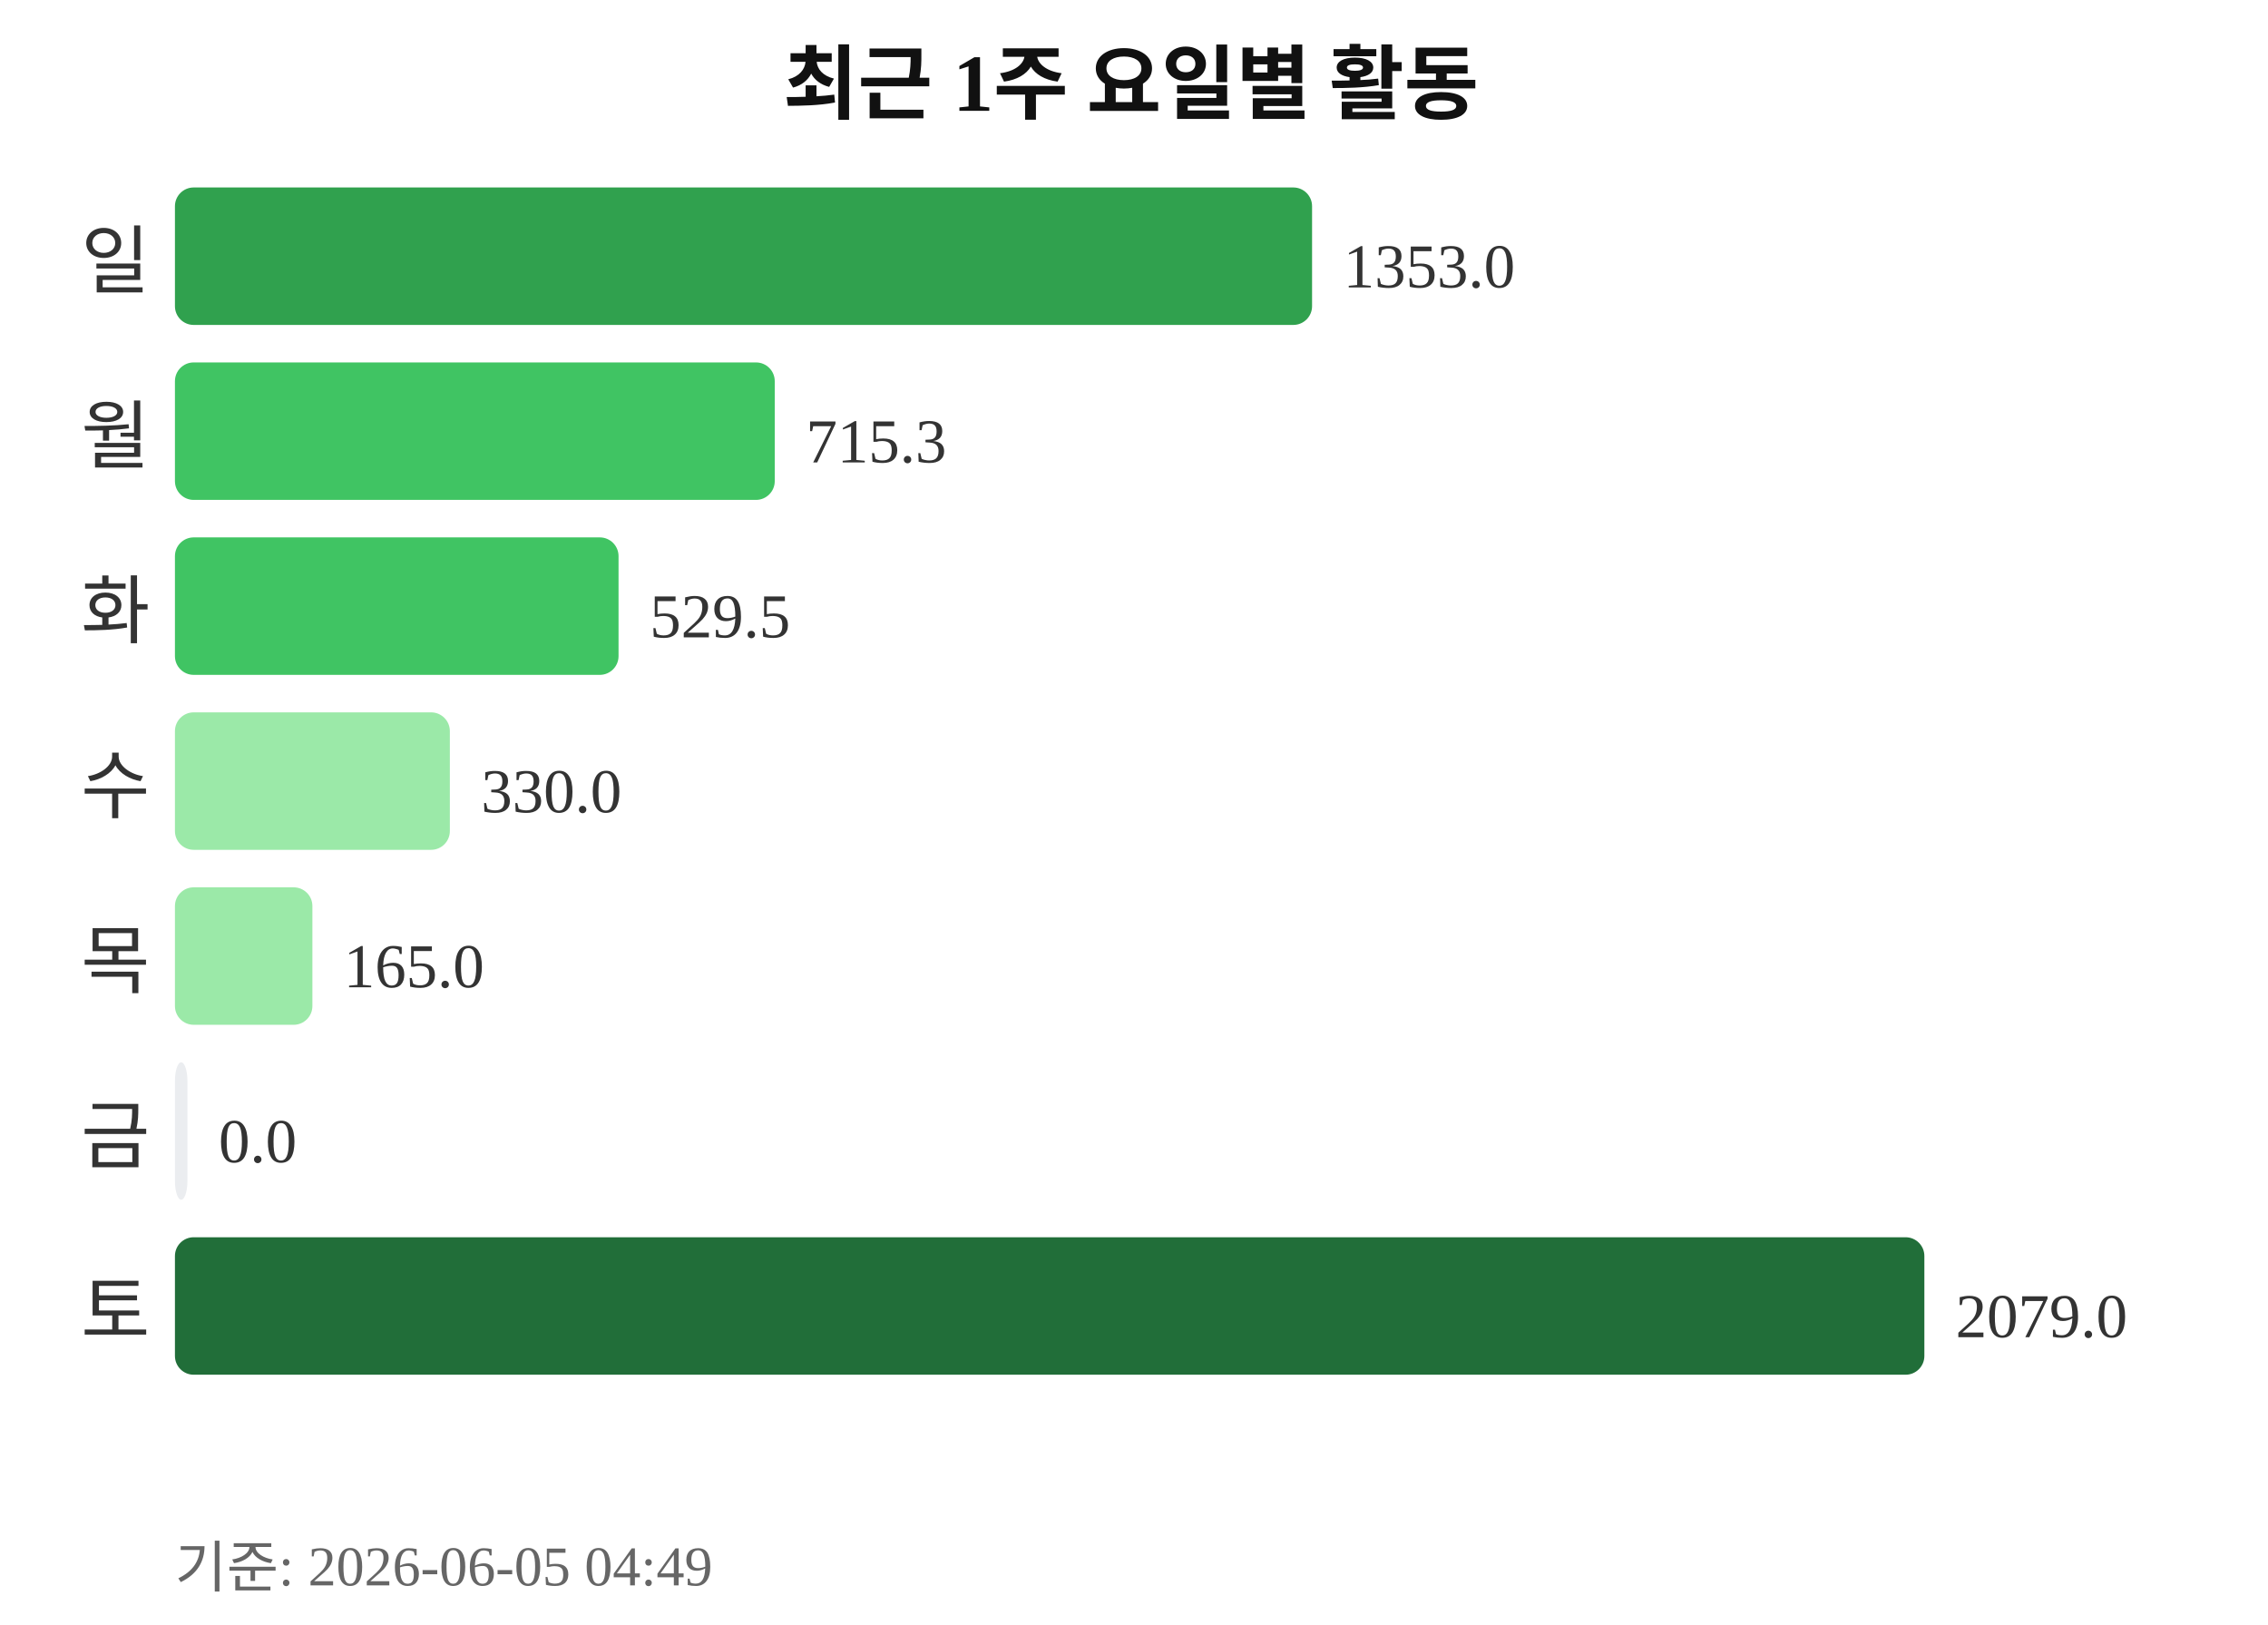
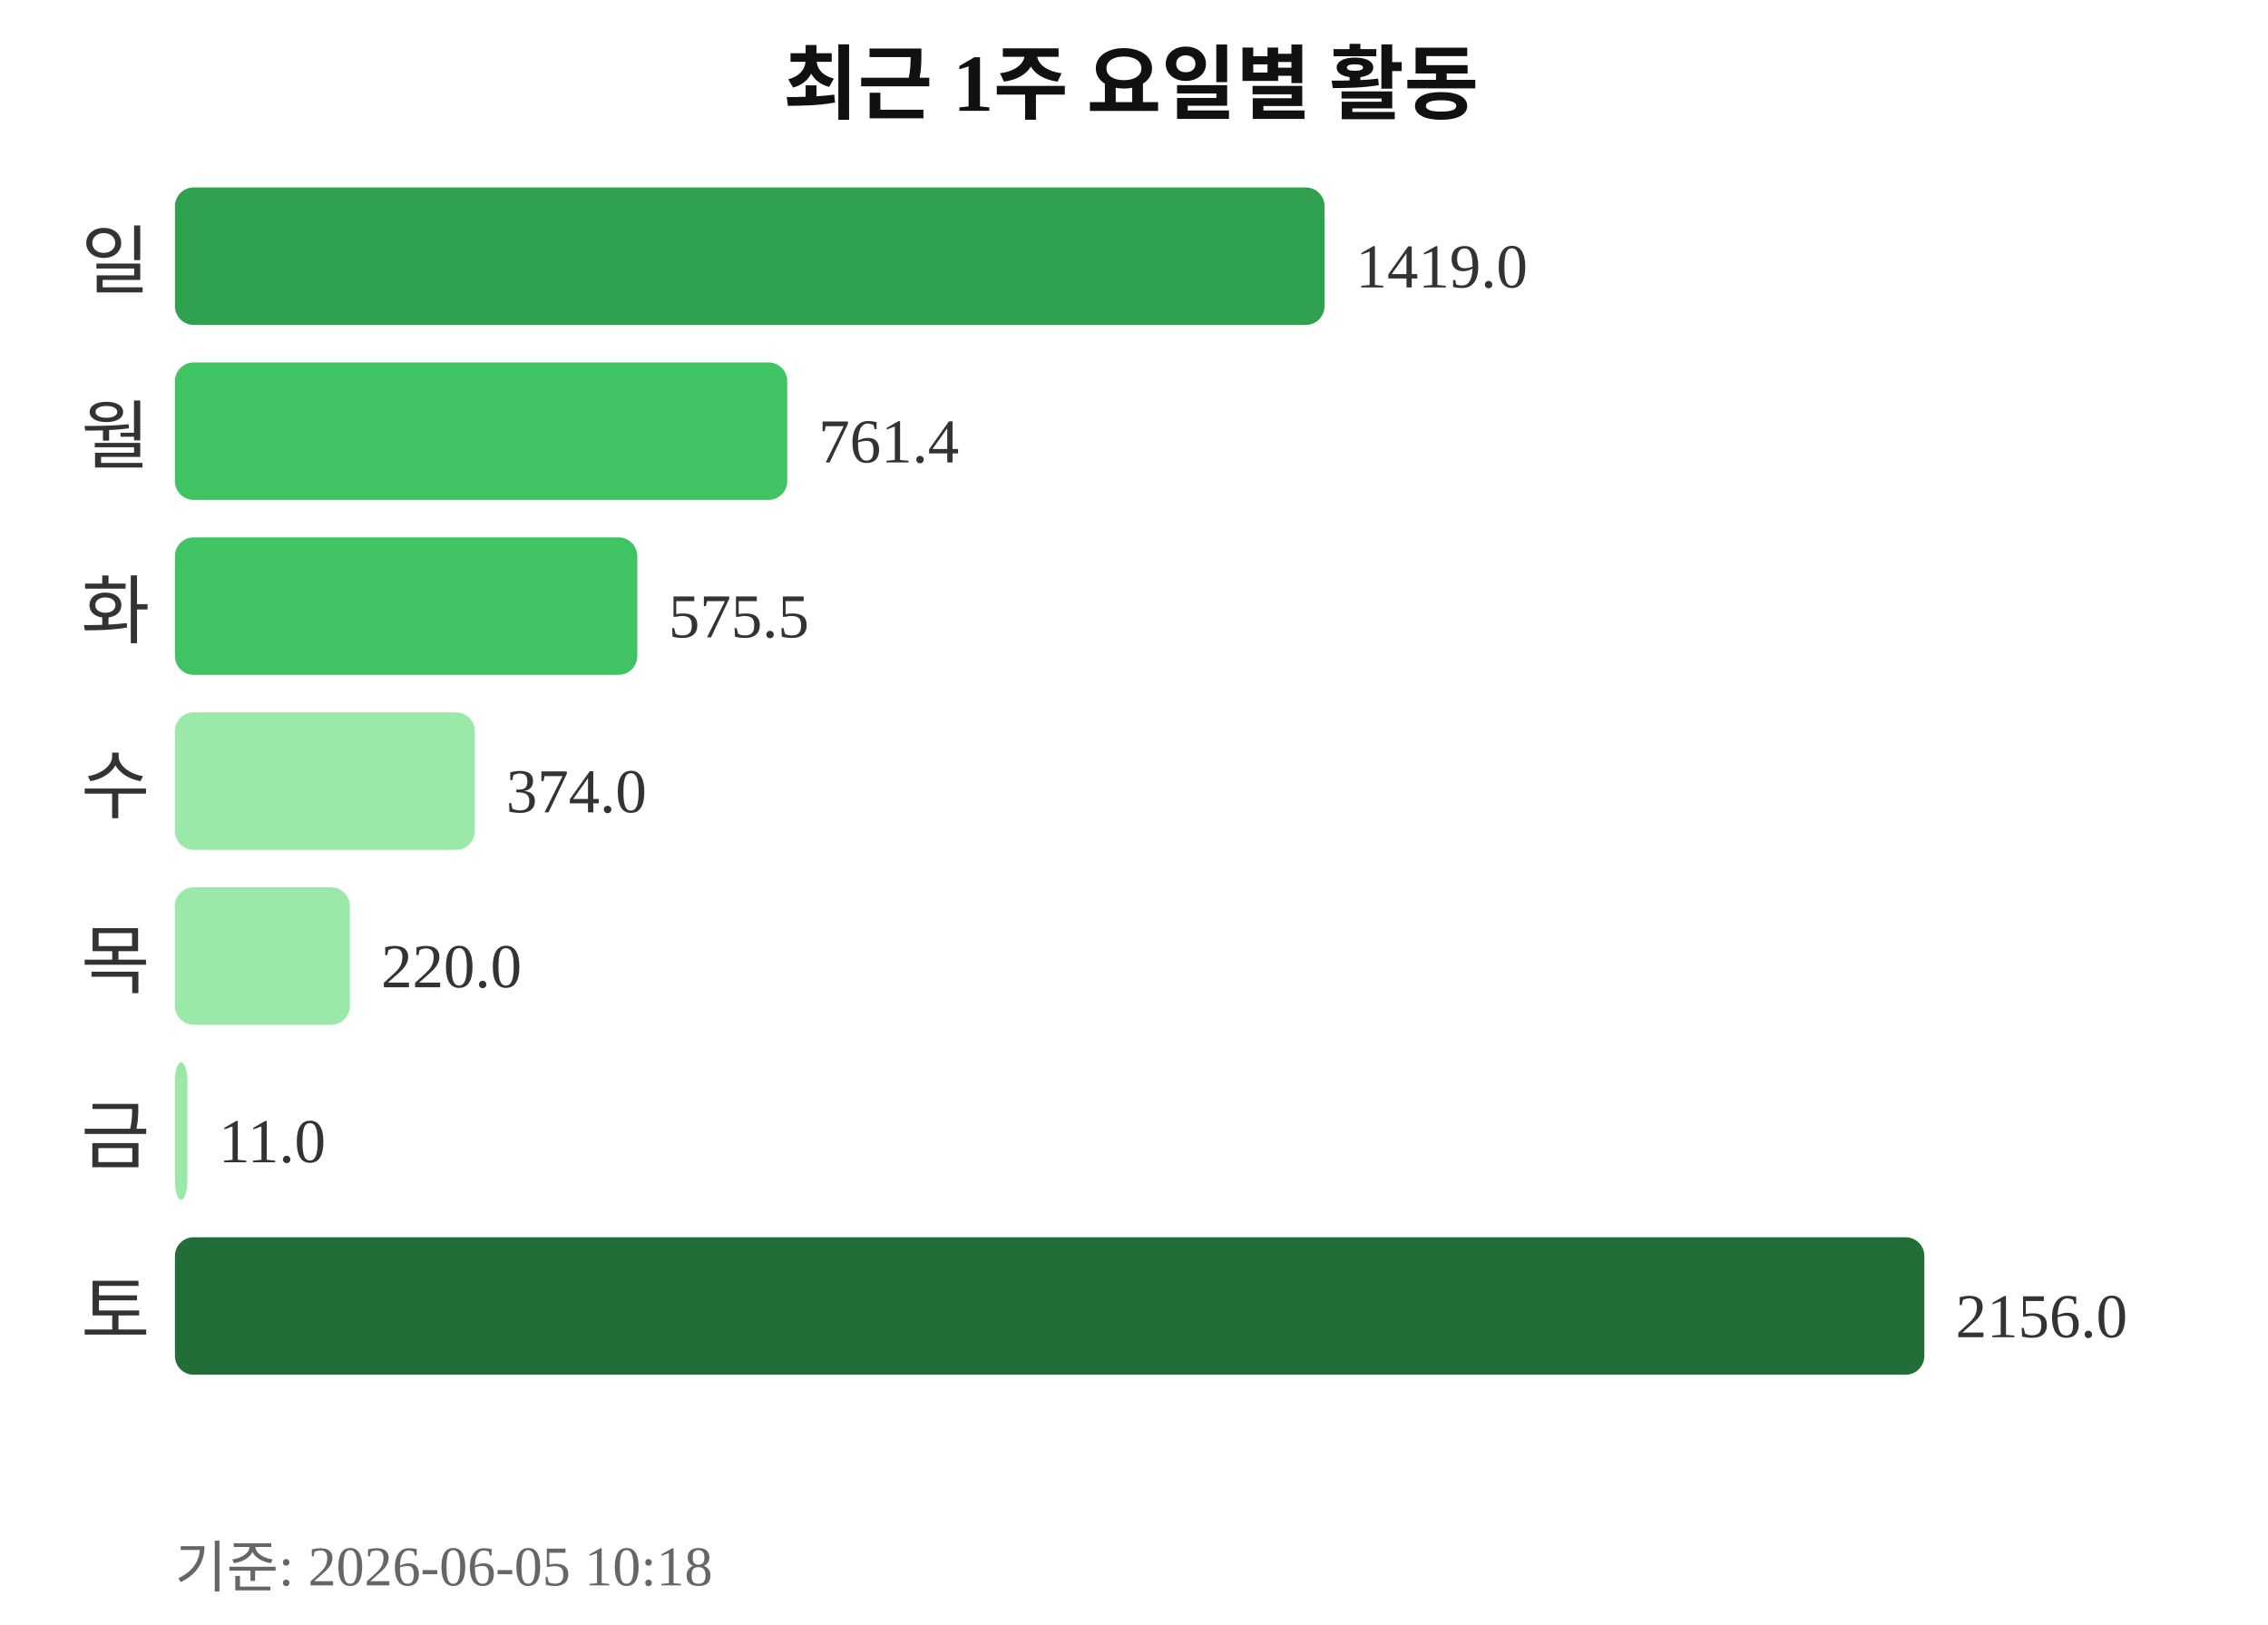
<svg xmlns="http://www.w3.org/2000/svg" width="363" height="260">
  <text x="181" y="18" text-anchor="middle" font-size="13" font-weight="bold" fill="#111111">최근 1주 요일별 활동</text>
  <text x="24" y="46" text-anchor="end" font-size="12" fill="#333333">일</text>
-   <rect x="28" y="30" width="182" height="22" rx="3" fill="#30a14e" />
-   <text x="215" y="46" font-size="10" fill="#333333">1353.0</text>
+   <rect x="28" y="30" width="184" height="22" rx="3" fill="#30a14e" />
+   <text x="217" y="46" font-size="10" fill="#333333">1419.0</text>
  <text x="24" y="74" text-anchor="end" font-size="12" fill="#333333">월</text>
-   <rect x="28" y="58" width="96" height="22" rx="3" fill="#40c463" />
-   <text x="129" y="74" font-size="10" fill="#333333">715.3</text>
+   <rect x="28" y="58" width="98" height="22" rx="3" fill="#40c463" />
+   <text x="131" y="74" font-size="10" fill="#333333">761.4</text>
  <text x="24" y="102" text-anchor="end" font-size="12" fill="#333333">화</text>
-   <rect x="28" y="86" width="71" height="22" rx="3" fill="#40c463" />
-   <text x="104" y="102" font-size="10" fill="#333333">529.5</text>
+   <rect x="28" y="86" width="74" height="22" rx="3" fill="#40c463" />
+   <text x="107" y="102" font-size="10" fill="#333333">575.5</text>
  <text x="24" y="130" text-anchor="end" font-size="12" fill="#333333">수</text>
-   <rect x="28" y="114" width="44" height="22" rx="3" fill="#9be9a8" />
-   <text x="77" y="130" font-size="10" fill="#333333">330.0</text>
+   <rect x="28" y="114" width="48" height="22" rx="3" fill="#9be9a8" />
+   <text x="81" y="130" font-size="10" fill="#333333">374.0</text>
  <text x="24" y="158" text-anchor="end" font-size="12" fill="#333333">목</text>
-   <rect x="28" y="142" width="22" height="22" rx="3" fill="#9be9a8" />
-   <text x="55" y="158" font-size="10" fill="#333333">165.0</text>
+   <rect x="28" y="142" width="28" height="22" rx="3" fill="#9be9a8" />
+   <text x="61" y="158" font-size="10" fill="#333333">220.0</text>
  <text x="24" y="186" text-anchor="end" font-size="12" fill="#333333">금</text>
-   <rect x="28" y="170" width="2" height="22" rx="3" fill="#ebedf0" />
-   <text x="35" y="186" font-size="10" fill="#333333">0.0</text>
+   <rect x="28" y="170" width="2" height="22" rx="3" fill="#9be9a8" />
+   <text x="35" y="186" font-size="10" fill="#333333">11.0</text>
  <text x="24" y="214" text-anchor="end" font-size="12" fill="#333333">토</text>
  <rect x="28" y="198" width="280" height="22" rx="3" fill="#216e39" />
-   <text x="313" y="214" font-size="10" fill="#333333">2079.0</text>
-   <text x="28" y="254" font-size="9" fill="#666666">기준: 2026-06-05 04:49</text>
+   <text x="313" y="214" font-size="10" fill="#333333">2156.0</text>
+   <text x="28" y="254" font-size="9" fill="#666666">기준: 2026-06-05 10:18</text>
</svg>
